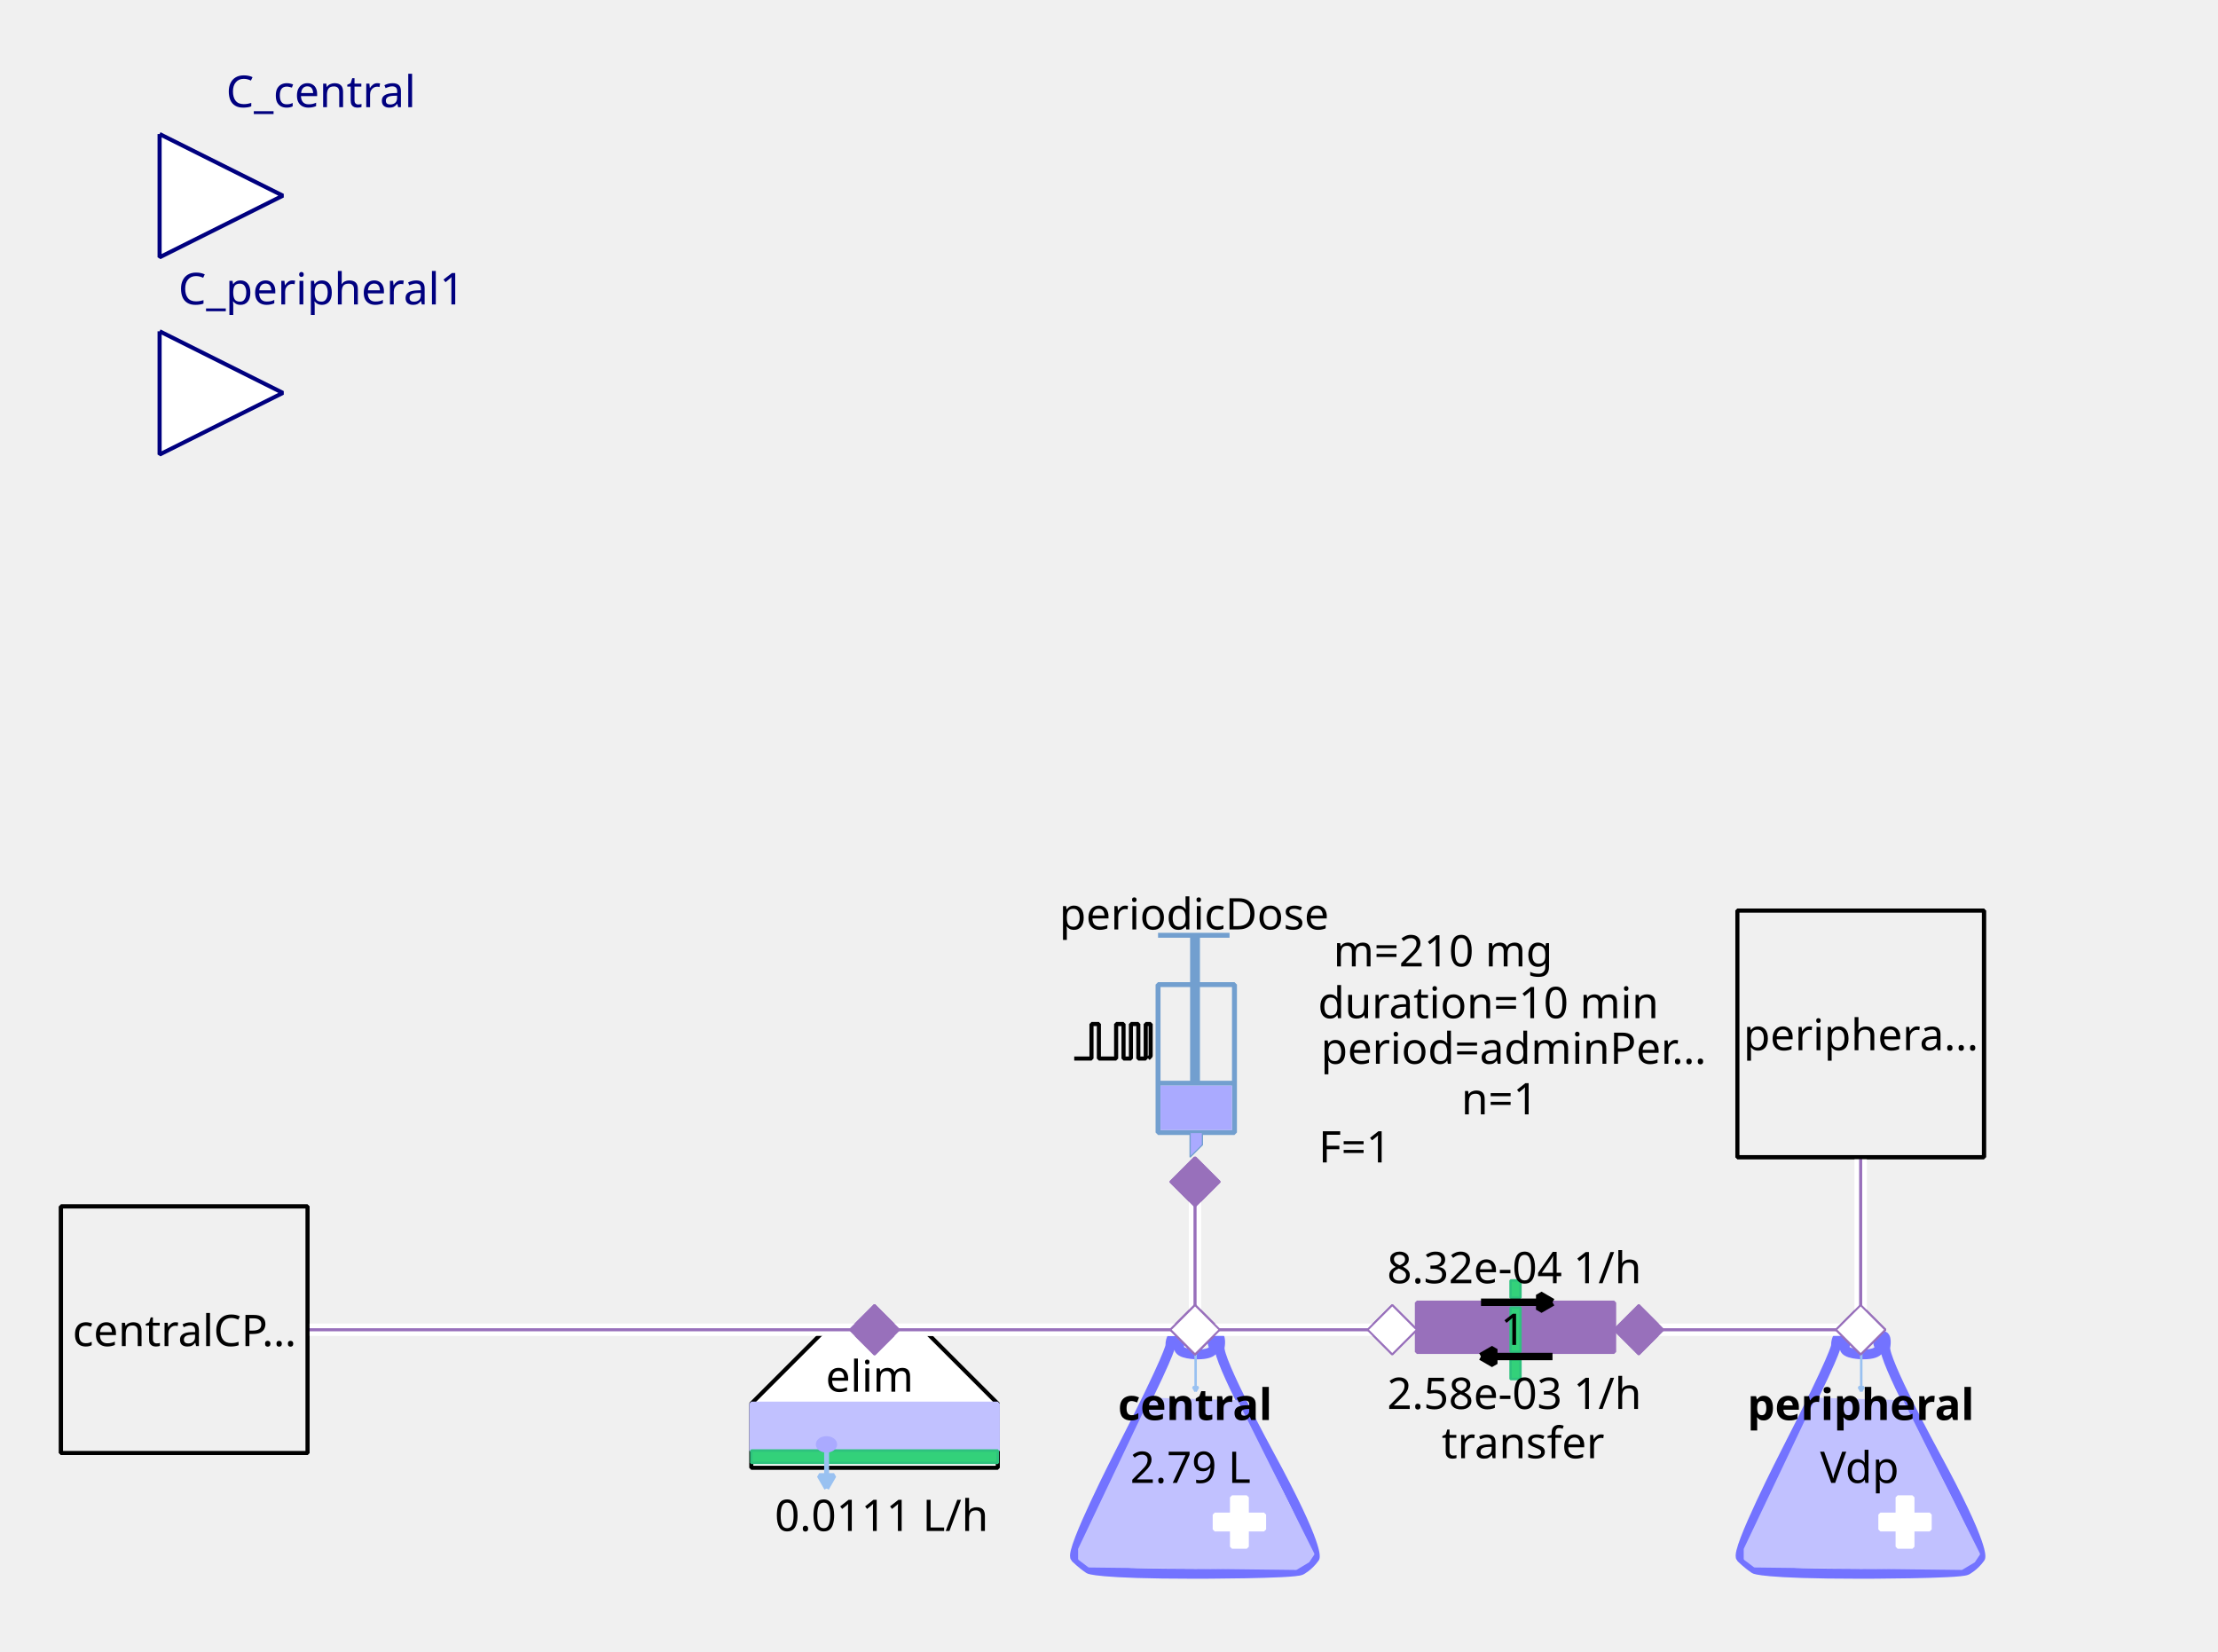
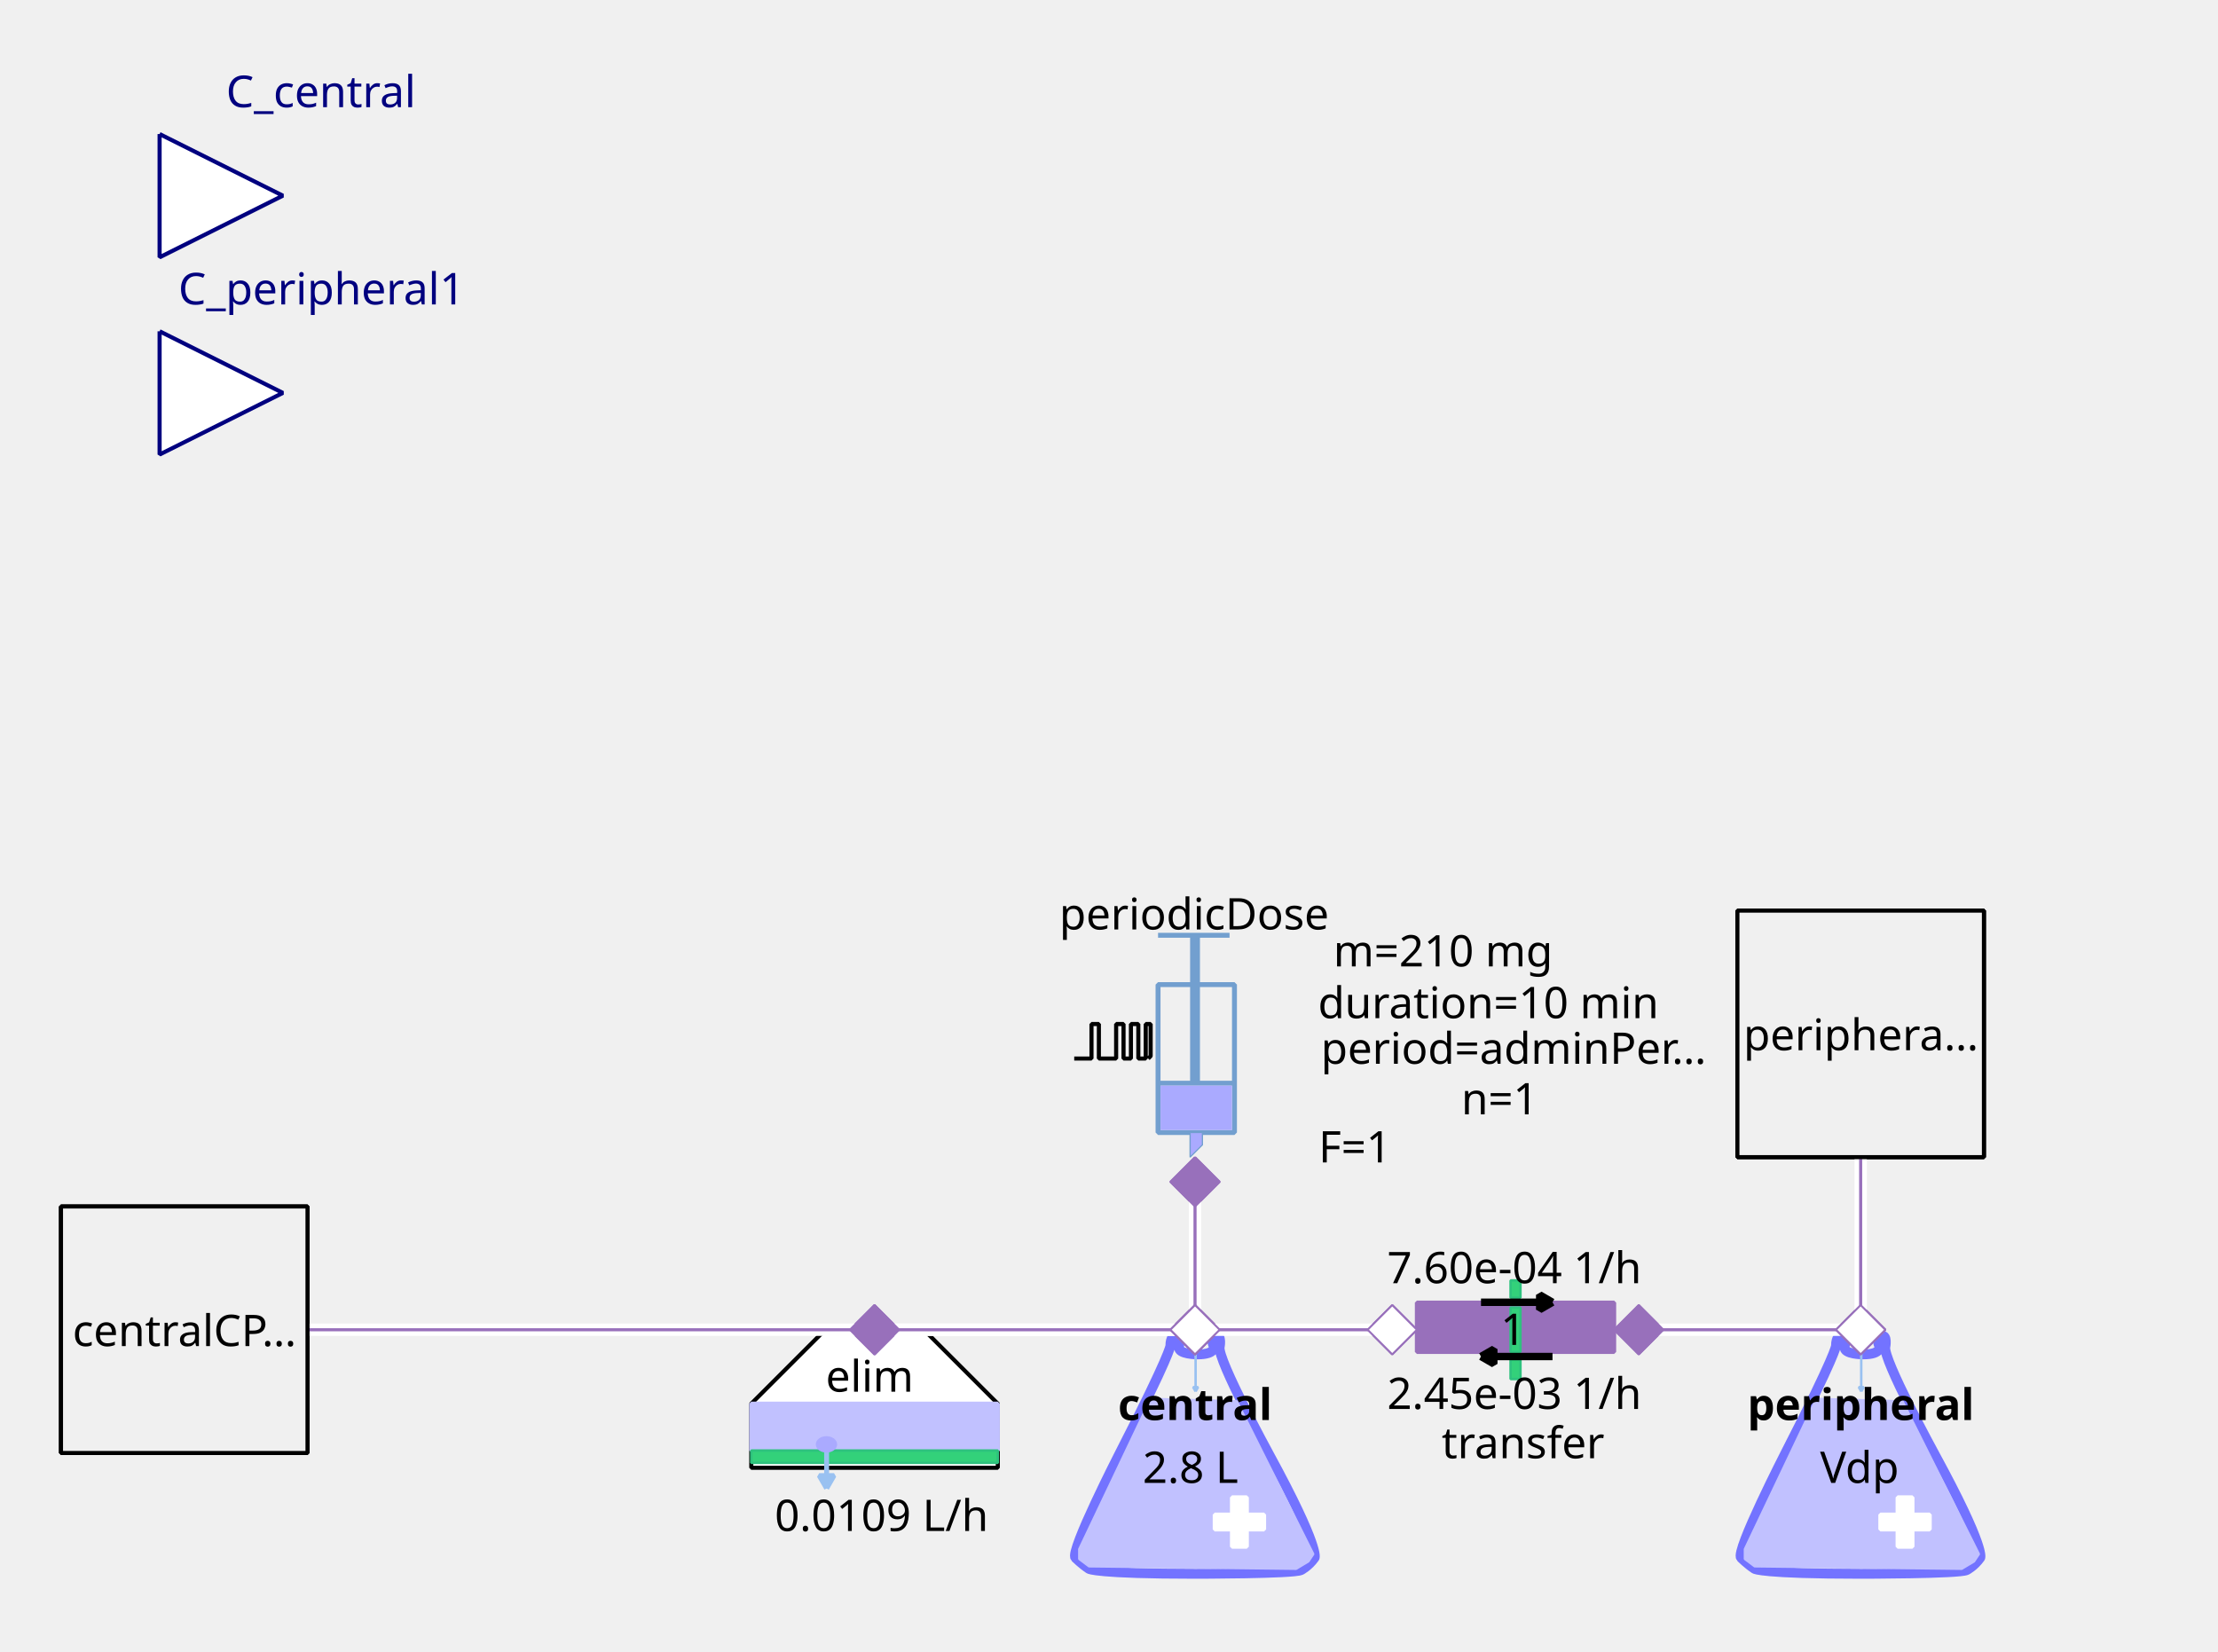
<svg xmlns="http://www.w3.org/2000/svg" width="143.581mm" height="106.892mm" viewBox="0 0 407 303" version="1.2" baseProfile="tiny">
  <defs>
</defs>
  <g fill="none" stroke="black" stroke-width="1" fill-rule="evenodd" stroke-linecap="square" stroke-linejoin="bevel">
    <g fill="none" stroke="#7373ff" stroke-opacity="1" stroke-width="8" stroke-linecap="butt" stroke-linejoin="miter" stroke-miterlimit="1" transform="matrix(0.22619,0,0,-0.22619,219.06,266.619)" font-family="Sans" font-size="10" font-weight="400" font-style="normal">
      <path vector-effect="none" fill-rule="evenodd" d="M-19,87 C-19,87 -19,80 -60,0 C-60,0 -101,-80 -96,-85 C-96,-85 -91,-90 -85,-94 C-85,-94 -79,-98 1,-98 C1,-98 81,-98 87,-95 C87,-95 93,-92 98,-85 C98,-85 103,-78 61,-1 C61,-1 19,76 21,86 C21,86 23,96 18,95 C18,95 13,94 16,87 C16,87 19,80 3,80 C3,80 -13,80 -12,86 C-12,86 -11,92 -12,94 C-12,94 -13,96 -16,95 C-16,95 -19,94 -19,87 " />
    </g>
    <g fill="#c1c1ff" fill-opacity="1" stroke="#c1c1ff" stroke-opacity="1" stroke-width="1.75" stroke-linecap="butt" stroke-linejoin="miter" stroke-miterlimit="1" transform="matrix(0.22619,0,0,-0.22619,219.06,272.5)" font-family="Sans" font-size="10" font-weight="400" font-style="normal">
      <path vector-effect="none" fill-rule="evenodd" d="M-35,70 L-93,-52 L-93,-60 L-85,-66 L83,-68 L93,-62 L97,-56 L35,68 L-35,70" />
    </g>
    <g fill="#ffffff" fill-opacity="1" stroke="#ffffff" stroke-opacity="1" stroke-width="1" stroke-linecap="butt" stroke-linejoin="miter" stroke-miterlimit="1" transform="matrix(0.22619,0,0,0.22619,227.429,279.286)" font-family="Sans" font-size="10" font-weight="400" font-style="normal">
      <rect vector-effect="non-scaling-stroke" x="-6" y="-20" width="12" height="40" />
    </g>
    <g fill="#ffffff" fill-opacity="1" stroke="#ffffff" stroke-opacity="1" stroke-width="1" stroke-linecap="butt" stroke-linejoin="miter" stroke-miterlimit="1" transform="matrix(0,0.22619,-0.22619,0,227.429,279.286)" font-family="Sans" font-size="10" font-weight="400" font-style="normal">
      <rect vector-effect="non-scaling-stroke" x="-6" y="-20" width="12" height="40" />
    </g>
    <g fill="none" stroke="#99c1f1" stroke-opacity="1" stroke-width="2" stroke-linecap="butt" stroke-linejoin="miter" stroke-miterlimit="1" transform="matrix(0.22619,0,0,-0.22619,219.392,251.697)" font-family="Sans" font-size="10" font-weight="400" font-style="normal">
      <path vector-effect="none" fill-rule="evenodd" d="M0,16 L0,-16" />
    </g>
    <g fill="#99c1f1" fill-opacity="1" stroke="#99c1f1" stroke-opacity="1" stroke-width="2" stroke-linecap="butt" stroke-linejoin="miter" stroke-miterlimit="1" transform="matrix(0.22619,0,0,-0.22619,219.392,251.697)" font-family="Sans" font-size="10" font-weight="400" font-style="normal">
      <path vector-effect="none" fill-rule="evenodd" d="M0,-16 L2,-12.536 L-2,-12.536 L0,-16" />
    </g>
    <g fill="none" stroke="#000000" stroke-opacity="1" stroke-width="1" stroke-linecap="butt" stroke-linejoin="miter" stroke-miterlimit="1" transform="matrix(1,0,0,1,219.286,257.571)" font-family="Noto Sans" font-size="8" font-weight="700" font-style="normal">
      <text fill="#000000" fill-opacity="1" stroke="none" xml:space="preserve" x="-14.141" y="3" font-family="Noto Sans" font-size="8" font-weight="700" font-style="normal">central</text>
    </g>
    <g fill="none" stroke="#000000" stroke-opacity="1" stroke-width="1" stroke-linecap="butt" stroke-linejoin="miter" stroke-miterlimit="1" transform="matrix(1,0,0,1,219.06,269.107)" font-family="Noto Sans" font-size="8" font-weight="400" font-style="normal">
-       <text fill="#000000" fill-opacity="1" stroke="none" xml:space="preserve" x="-0.606" y="3" font-family="Noto Sans" font-size="8" font-weight="400" font-style="normal" text-anchor="middle">2.79 L</text>
+       <text fill="#000000" fill-opacity="1" stroke="none" xml:space="preserve" x="-0.606" y="3" font-family="Noto Sans" font-size="8" font-weight="400" font-style="normal" text-anchor="middle">2.8 L</text>
    </g>
    <g fill="#ffffff" fill-opacity="1" stroke="#9870bb" stroke-opacity="1" stroke-width="8" stroke-linecap="butt" stroke-linejoin="miter" stroke-miterlimit="1" transform="matrix(0.0452381,0,0,-0.0452381,219.286,244)" font-family="Sans" font-size="10" font-weight="400" font-style="normal">
      <path vector-effect="none" fill-rule="evenodd" d="M-100,0 L0,100 L100,0 L0,-100 L-100,0" />
    </g>
    <g fill="#ffffff" fill-opacity="1" stroke="#000000" stroke-opacity="1" stroke-width="1" stroke-linecap="butt" stroke-linejoin="miter" stroke-miterlimit="1" transform="matrix(0.22619,0,0,-0.22619,160.476,266.619)" font-family="Sans" font-size="10" font-weight="400" font-style="normal">
      <path vector-effect="non-scaling-stroke" fill-rule="evenodd" d="M-40,100 L40,100 L100,40 L100,-12 L80,-12 L-76,-12 L-100,-12 L-100,40 L-100,40 L-40,100" />
    </g>
    <g fill="none" stroke="#000000" stroke-opacity="1" stroke-width="1" stroke-linecap="butt" stroke-linejoin="miter" stroke-miterlimit="1" transform="matrix(1,0,0,1,159.571,252.369)" font-family="Noto Sans" font-size="8" font-weight="400" font-style="normal">
      <text fill="#000000" fill-opacity="1" stroke="none" xml:space="preserve" x="-8.047" y="3" font-family="Noto Sans" font-size="8" font-weight="400" font-style="normal">elim</text>
    </g>
    <g fill="#c1c1ff" fill-opacity="1" stroke="#c1c1ff" stroke-opacity="1" stroke-width="1" stroke-linecap="butt" stroke-linejoin="miter" stroke-miterlimit="1" transform="matrix(0.22619,0,0,0.22619,160.476,261.869)" font-family="Sans" font-size="10" font-weight="400" font-style="normal">
      <rect vector-effect="non-scaling-stroke" x="-100" y="-19" width="200" height="38" />
    </g>
    <g fill="#33d17a" fill-opacity="1" stroke="#2ec27e" stroke-opacity="1" stroke-width="2" stroke-linecap="butt" stroke-linejoin="miter" stroke-miterlimit="1" transform="matrix(0.22619,0,0,0.22619,160.476,267.298)" font-family="Sans" font-size="10" font-weight="400" font-style="normal">
      <rect x="-100" y="-5" width="200" height="10" />
    </g>
    <g fill="none" stroke="#99c1f1" stroke-opacity="1" stroke-width="4" stroke-linecap="butt" stroke-linejoin="miter" stroke-miterlimit="1" transform="matrix(0.22619,0,0,-0.22619,151.683,269.496)" font-family="Sans" font-size="10" font-weight="400" font-style="normal">
      <path vector-effect="none" fill-rule="evenodd" d="M0,16 L0,-16" />
    </g>
    <g fill="#99c1f1" fill-opacity="1" stroke="#99c1f1" stroke-opacity="1" stroke-width="4" stroke-linecap="butt" stroke-linejoin="miter" stroke-miterlimit="1" transform="matrix(0.22619,0,0,-0.22619,151.683,269.496)" font-family="Sans" font-size="10" font-weight="400" font-style="normal">
      <path vector-effect="none" fill-rule="evenodd" d="M0,-16 L6,-5.608 L-6,-5.608 L0,-16" />
    </g>
    <g fill="#aaaaff" fill-opacity="1" stroke="#aaaaff" stroke-opacity="1" stroke-width="1" stroke-linecap="butt" stroke-linejoin="miter" stroke-miterlimit="1" transform="matrix(0.22619,0,0,-0.22619,151.655,265.036)" font-family="Sans" font-size="10" font-weight="400" font-style="normal">
      <path vector-effect="non-scaling-stroke" fill-rule="evenodd" d="M7,0 C7,-2.761 3.866,-5 0,-5 C-3.866,-5 -7,-2.761 -7,0 C-7,2.761 -3.866,5 0,5 C3.866,5 7,2.761 7,0 " />
    </g>
    <g fill="none" stroke="#000000" stroke-opacity="1" stroke-width="1" stroke-linecap="butt" stroke-linejoin="miter" stroke-miterlimit="1" transform="matrix(1,0,0,1,161.155,277.929)" font-family="Noto Sans" font-size="8" font-weight="400" font-style="normal">
-       <text fill="#000000" fill-opacity="1" stroke="none" xml:space="preserve" x="0.613" y="3" font-family="Noto Sans" font-size="8" font-weight="400" font-style="normal" text-anchor="middle">0.0111 L/h</text>
+       <text fill="#000000" fill-opacity="1" stroke="none" xml:space="preserve" x="0.613" y="3" font-family="Noto Sans" font-size="8" font-weight="400" font-style="normal" text-anchor="middle">0.0109 L/h</text>
    </g>
    <g fill="#9870bb" fill-opacity="1" stroke="#9870bb" stroke-opacity="1" stroke-width="8" stroke-linecap="butt" stroke-linejoin="miter" stroke-miterlimit="1" transform="matrix(0.0452381,0,0,-0.0452381,160.476,244)" font-family="Sans" font-size="10" font-weight="400" font-style="normal">
      <path vector-effect="none" fill-rule="evenodd" d="M-100,0 L0,100 L100,0 L0,-100 L-100,0" />
    </g>
    <g fill="none" stroke="#729fcf" stroke-opacity="1" stroke-width="4" stroke-linecap="butt" stroke-linejoin="miter" stroke-miterlimit="1" transform="matrix(0.22619,0,0,0.22619,215.214,195.595)" font-family="Sans" font-size="10" font-weight="400" font-style="normal">
      <rect x="-12" y="-66" width="62" height="120" />
    </g>
    <g fill="none" stroke="#729fcf" stroke-opacity="1" stroke-width="8" stroke-linecap="butt" stroke-linejoin="miter" stroke-miterlimit="1" transform="matrix(0.22619,0,0,-0.22619,219.286,176.369)" font-family="Sans" font-size="10" font-weight="400" font-style="normal">
      <path vector-effect="none" fill-rule="evenodd" d="M0,21 L0,-99" />
    </g>
    <g fill="none" stroke="#729fcf" stroke-opacity="1" stroke-width="4" stroke-linecap="butt" stroke-linejoin="miter" stroke-miterlimit="1" transform="matrix(0.22619,0,0,-0.22619,219.06,171.619)" font-family="Sans" font-size="10" font-weight="400" font-style="normal">
      <path vector-effect="none" fill-rule="evenodd" d="M-29,0 L29,0" />
    </g>
    <g fill="none" stroke="#729fcf" stroke-opacity="1" stroke-width="4" stroke-linecap="butt" stroke-linejoin="miter" stroke-miterlimit="1" transform="matrix(0.22619,0,0,-0.22619,219.512,198.762)" font-family="Sans" font-size="10" font-weight="400" font-style="normal">
      <path vector-effect="none" fill-rule="evenodd" d="M-31,0 L31,0" />
    </g>
    <g fill="#aaaaff" fill-opacity="1" stroke="none" transform="matrix(0.22619,0,0,0.22619,219.512,203.286)" font-family="Sans" font-size="10" font-weight="400" font-style="normal">
      <rect vector-effect="non-scaling-stroke" x="-29" y="-18" width="58" height="36" />
    </g>
    <g fill="none" stroke="#000000" stroke-opacity="1" stroke-width="1" stroke-linecap="butt" stroke-linejoin="miter" stroke-miterlimit="1" transform="matrix(1,0,0,1,219.06,167.548)" font-family="Noto Sans" font-size="8" font-weight="400" font-style="normal">
      <text fill="#000000" fill-opacity="1" stroke="none" xml:space="preserve" x="-24.688" y="3" font-family="Noto Sans" font-size="8" font-weight="400" font-style="normal">periodicDose</text>
    </g>
    <g fill="#aaaaff" fill-opacity="1" stroke="#729fcf" stroke-opacity="1" stroke-width="1" stroke-linecap="butt" stroke-linejoin="miter" stroke-miterlimit="1" transform="matrix(0.22619,0,0,-0.22619,218.833,210.071)" font-family="Sans" font-size="10" font-weight="400" font-style="normal">
      <path vector-effect="none" fill-rule="evenodd" d="M-2,10 L-2,-10 L8,0 L8,10 L-2,10" />
    </g>
    <g fill="none" stroke="#000000" stroke-opacity="1" stroke-width="1" stroke-linecap="butt" stroke-linejoin="miter" stroke-miterlimit="1" transform="matrix(1,0,0,1,277.869,174.333)" font-family="Noto Sans" font-size="8" font-weight="400" font-style="normal">
      <text fill="#000000" fill-opacity="1" stroke="none" xml:space="preserve" x="-13.073" y="3" font-family="Noto Sans" font-size="8" font-weight="400" font-style="normal" text-anchor="middle">m=210 mg</text>
    </g>
    <g fill="none" stroke="#000000" stroke-opacity="1" stroke-width="1" stroke-linecap="butt" stroke-linejoin="miter" stroke-miterlimit="1" transform="matrix(1,0,0,1,278.774,192.202)" font-family="Noto Sans" font-size="8" font-weight="400" font-style="normal">
      <text fill="#000000" fill-opacity="1" stroke="none" xml:space="preserve" x="-36.406" y="3" font-family="Noto Sans" font-size="8" font-weight="400" font-style="normal">period=adminPer…</text>
    </g>
    <g fill="none" stroke="#000000" stroke-opacity="1" stroke-width="1" stroke-linecap="butt" stroke-linejoin="miter" stroke-miterlimit="1" transform="matrix(1,0,0,1,277.869,183.833)" font-family="Noto Sans" font-size="8" font-weight="400" font-style="normal">
      <text fill="#000000" fill-opacity="1" stroke="none" xml:space="preserve" x="-4.753" y="3" font-family="Noto Sans" font-size="8" font-weight="400" font-style="normal" text-anchor="middle">duration=10 min</text>
    </g>
    <g fill="none" stroke="#000000" stroke-opacity="1" stroke-width="1" stroke-linecap="butt" stroke-linejoin="miter" stroke-miterlimit="1" transform="matrix(1,0,0,1,278.548,201.476)" font-family="Noto Sans" font-size="8" font-weight="400" font-style="normal">
      <text fill="#000000" fill-opacity="1" stroke="none" xml:space="preserve" x="-3.361" y="3" font-family="Noto Sans" font-size="8" font-weight="400" font-style="normal" text-anchor="middle">n=1</text>
    </g>
    <g fill="none" stroke="#000000" stroke-opacity="1" stroke-width="1" stroke-linecap="butt" stroke-linejoin="miter" stroke-miterlimit="1" transform="matrix(1,0,0,1,270.179,210.298)" font-family="Noto Sans" font-size="8" font-weight="400" font-style="normal">
      <text fill="#000000" fill-opacity="1" stroke="none" xml:space="preserve" x="-21.572" y="3" font-family="Noto Sans" font-size="8" font-weight="400" font-style="normal" text-anchor="middle">F=1</text>
    </g>
    <g fill="none" stroke="#000000" stroke-opacity="1" stroke-width="1" stroke-linecap="butt" stroke-linejoin="miter" stroke-miterlimit="1" transform="matrix(0.22619,0,0,-0.22619,204.131,191.118)" font-family="Sans" font-size="10" font-weight="400" font-style="normal">
      <path vector-effect="non-scaling-stroke" fill-rule="evenodd" d="M-31,-13.793 L-17,-13.793 L-17,14.207 L-11,14.207 L-11,-13.793 L3,-13.793 L3,14.207 L9,14.207 L9,-13.793 L15,-13.793 L15,14.207 L21,14.207 L21,-13.793 L27,-13.793 L27,14.207 L31,14.207 L31,-11.793 L29,-13.793" />
    </g>
    <g fill="#9870bb" fill-opacity="1" stroke="#9870bb" stroke-opacity="1" stroke-width="8" stroke-linecap="butt" stroke-linejoin="miter" stroke-miterlimit="1" transform="matrix(0,0.0452381,0.0452381,0,219.286,216.857)" font-family="Sans" font-size="10" font-weight="400" font-style="normal">
      <path vector-effect="none" fill-rule="evenodd" d="M-100,0 L0,100 L100,0 L0,-100 L-100,0" />
    </g>
    <g fill="#ffffff" fill-opacity="1" stroke="#00007f" stroke-opacity="1" stroke-width="1" stroke-linecap="butt" stroke-linejoin="miter" stroke-miterlimit="1" transform="matrix(0.22619,0,0,-0.22619,51.9048,35.9048)" font-family="Sans" font-size="10" font-weight="400" font-style="normal">
      <path vector-effect="non-scaling-stroke" fill-rule="evenodd" d="M-100,50 L0,0 L-100,-50 L-100,50" />
    </g>
    <g fill="none" stroke="#00007f" stroke-opacity="1" stroke-width="1" stroke-linecap="butt" stroke-linejoin="miter" stroke-miterlimit="1" transform="matrix(1,0,0,1,51.9048,-2.54762)" font-family="Noto Sans" font-size="8.078" font-weight="400" font-style="normal">
      <text fill="#00007f" fill-opacity="1" stroke="none" xml:space="preserve" x="-10.422" y="22.219" font-family="Noto Sans" font-size="8.078" font-weight="400" font-style="normal">C_central</text>
    </g>
    <g fill="#f0f0f0" fill-opacity="1" stroke="#000000" stroke-opacity="1" stroke-width="1" stroke-linecap="butt" stroke-linejoin="miter" stroke-miterlimit="1" transform="matrix(0.22619,0,0,-0.22619,33.8095,244)" font-family="Sans" font-size="10" font-weight="400" font-style="normal">
      <rect vector-effect="non-scaling-stroke" x="-100" y="-100" width="200" height="200" />
    </g>
    <g fill="none" stroke="#000000" stroke-opacity="1" stroke-width="1" stroke-linecap="butt" stroke-linejoin="miter" stroke-miterlimit="1" transform="matrix(1,0,0,1,33.8095,244)" font-family="Noto Sans" font-size="8" font-weight="400" font-style="normal">
      <text fill="#000000" fill-opacity="1" stroke="none" xml:space="preserve" x="-20.484" y="3" font-family="Noto Sans" font-size="8" font-weight="400" font-style="normal">centralCP…</text>
    </g>
    <g fill="#9870bb" fill-opacity="1" stroke="#9870bb" stroke-opacity="1" stroke-width="1" stroke-linecap="butt" stroke-linejoin="miter" stroke-miterlimit="1" transform="matrix(-0.22619,0,0,-0.22619,278.095,243.548)" font-family="Sans" font-size="10" font-weight="400" font-style="normal">
      <rect vector-effect="non-scaling-stroke" x="-80" y="-20" width="160" height="40" />
    </g>
    <g fill="#33d17a" fill-opacity="1" stroke="#2ec27e" stroke-opacity="1" stroke-width="2" stroke-linecap="butt" stroke-linejoin="miter" stroke-miterlimit="1" transform="matrix(0,-0.22619,0.22619,0,278.095,244)" font-family="Sans" font-size="10" font-weight="400" font-style="normal">
      <rect x="-18" y="-4" width="36" height="8" />
    </g>
    <g fill="none" stroke="#000000" stroke-opacity="1" stroke-width="1" stroke-linecap="butt" stroke-linejoin="miter" stroke-miterlimit="1" transform="matrix(1,0,0,1,279.452,264.583)" font-family="Noto Sans" font-size="8" font-weight="400" font-style="normal">
      <text fill="#000000" fill-opacity="1" stroke="none" xml:space="preserve" x="-14.906" y="3" font-family="Noto Sans" font-size="8" font-weight="400" font-style="normal">transfer</text>
    </g>
    <g fill="#33d17a" fill-opacity="1" stroke="#2ec27e" stroke-opacity="1" stroke-width="2" stroke-linecap="butt" stroke-linejoin="miter" stroke-miterlimit="1" transform="matrix(0,-0.22619,0.22619,0,278.095,236.536)" font-family="Sans" font-size="10" font-weight="400" font-style="normal">
      <rect x="-7" y="-4" width="14" height="8" />
    </g>
    <g fill="#33d17a" fill-opacity="1" stroke="#2ec27e" stroke-opacity="1" stroke-width="2" stroke-linecap="butt" stroke-linejoin="miter" stroke-miterlimit="1" transform="matrix(0,-0.22619,0.22619,0,278.095,251.238)" font-family="Sans" font-size="10" font-weight="400" font-style="normal">
      <rect x="-8" y="-4" width="16" height="8" />
    </g>
    <g fill="none" stroke="#000000" stroke-opacity="1" stroke-width="1" stroke-linecap="butt" stroke-linejoin="miter" stroke-miterlimit="1" transform="matrix(1,0,0,1,274.024,246.94)" font-family="Noto Sans" font-size="8" font-weight="400" font-style="normal">
      <text fill="#000000" fill-opacity="1" stroke="none" xml:space="preserve" x="1.328" y="-0.156" font-family="Noto Sans" font-size="8" font-weight="400" font-style="normal">1</text>
    </g>
    <g fill="none" stroke="#000000" stroke-opacity="1" stroke-width="1" stroke-linecap="butt" stroke-linejoin="miter" stroke-miterlimit="1" transform="matrix(1,0,0,1,278.321,232.464)" font-family="Noto Sans" font-size="8" font-weight="400" font-style="normal">
-       <text fill="#000000" fill-opacity="1" stroke="none" xml:space="preserve" x="-0.447" y="3" font-family="Noto Sans" font-size="8" font-weight="400" font-style="normal" text-anchor="middle">8.32e-04 1/h</text>
+       <text fill="#000000" fill-opacity="1" stroke="none" xml:space="preserve" x="-0.447" y="3" font-family="Noto Sans" font-size="8" font-weight="400" font-style="normal" text-anchor="middle">7.60e-04 1/h</text>
    </g>
    <g fill="none" stroke="#000000" stroke-opacity="1" stroke-width="1" stroke-linecap="butt" stroke-linejoin="miter" stroke-miterlimit="1" transform="matrix(1,0,0,1,278.321,255.536)" font-family="Noto Sans" font-size="8" font-weight="400" font-style="normal">
-       <text fill="#000000" fill-opacity="1" stroke="none" xml:space="preserve" x="-0.447" y="3" font-family="Noto Sans" font-size="8" font-weight="400" font-style="normal" text-anchor="middle">2.58e-03 1/h</text>
+       <text fill="#000000" fill-opacity="1" stroke="none" xml:space="preserve" x="-0.447" y="3" font-family="Noto Sans" font-size="8" font-weight="400" font-style="normal" text-anchor="middle">2.45e-03 1/h</text>
    </g>
    <g fill="#000000" fill-opacity="1" stroke="#000000" stroke-opacity="1" stroke-width="6" stroke-linecap="butt" stroke-linejoin="miter" stroke-miterlimit="1" transform="matrix(0,-0.22619,-0.22619,0,276.738,248.911)" font-family="Sans" font-size="10" font-weight="400" font-style="normal">
      <path vector-effect="none" fill-rule="evenodd" d="M0,22 L-6,11.608 L6,11.608 L0,22" />
    </g>
    <g fill="none" stroke="#000000" stroke-opacity="1" stroke-width="6" stroke-linecap="butt" stroke-linejoin="miter" stroke-miterlimit="1" transform="matrix(0,-0.22619,-0.22619,0,276.738,248.911)" font-family="Sans" font-size="10" font-weight="400" font-style="normal">
      <path vector-effect="none" fill-rule="evenodd" d="M0,22 L0,-36" />
    </g>
    <g fill="#000000" fill-opacity="1" stroke="#000000" stroke-opacity="1" stroke-width="6" stroke-linecap="butt" stroke-linejoin="miter" stroke-miterlimit="1" transform="matrix(0,0.22619,0.22619,0,279.905,238.958)" font-family="Sans" font-size="10" font-weight="400" font-style="normal">
      <path vector-effect="none" fill-rule="evenodd" d="M0,22 L-6,11.608 L6,11.608 L0,22" />
    </g>
    <g fill="none" stroke="#000000" stroke-opacity="1" stroke-width="6" stroke-linecap="butt" stroke-linejoin="miter" stroke-miterlimit="1" transform="matrix(0,0.22619,0.22619,0,279.905,238.958)" font-family="Sans" font-size="10" font-weight="400" font-style="normal">
      <path vector-effect="none" fill-rule="evenodd" d="M0,22 L0,-36" />
    </g>
    <g fill="#ffffff" fill-opacity="1" stroke="#9870bb" stroke-opacity="1" stroke-width="8" stroke-linecap="butt" stroke-linejoin="miter" stroke-miterlimit="1" transform="matrix(-0.0452381,0,0,0.0452381,255.476,244)" font-family="Sans" font-size="10" font-weight="400" font-style="normal">
      <path vector-effect="none" fill-rule="evenodd" d="M-100,0 L0,100 L100,0 L0,-100 L-100,0" />
    </g>
    <g fill="#9870bb" fill-opacity="1" stroke="#9870bb" stroke-opacity="1" stroke-width="8" stroke-linecap="butt" stroke-linejoin="miter" stroke-miterlimit="1" transform="matrix(-0.0452381,0,0,0.0452381,300.714,244)" font-family="Sans" font-size="10" font-weight="400" font-style="normal">
      <path vector-effect="none" fill-rule="evenodd" d="M-100,0 L0,100 L100,0 L0,-100 L-100,0" />
    </g>
    <g fill="none" stroke="#7373ff" stroke-opacity="1" stroke-width="8" stroke-linecap="butt" stroke-linejoin="miter" stroke-miterlimit="1" transform="matrix(0.22619,0,0,-0.22619,341.202,266.619)" font-family="Sans" font-size="10" font-weight="400" font-style="normal">
      <path vector-effect="none" fill-rule="evenodd" d="M-19,87 C-19,87 -19,80 -60,0 C-60,0 -101,-80 -96,-85 C-96,-85 -91,-90 -85,-94 C-85,-94 -79,-98 1,-98 C1,-98 81,-98 87,-95 C87,-95 93,-92 98,-85 C98,-85 103,-78 61,-1 C61,-1 19,76 21,86 C21,86 23,96 18,95 C18,95 13,94 16,87 C16,87 19,80 3,80 C3,80 -13,80 -12,86 C-12,86 -11,92 -12,94 C-12,94 -13,96 -16,95 C-16,95 -19,94 -19,87 " />
    </g>
    <g fill="#c1c1ff" fill-opacity="1" stroke="#c1c1ff" stroke-opacity="1" stroke-width="1.75" stroke-linecap="butt" stroke-linejoin="miter" stroke-miterlimit="1" transform="matrix(0.22619,0,0,-0.22619,341.202,272.5)" font-family="Sans" font-size="10" font-weight="400" font-style="normal">
      <path vector-effect="none" fill-rule="evenodd" d="M-35,70 L-93,-52 L-93,-60 L-85,-66 L83,-68 L93,-62 L97,-56 L35,68 L-35,70" />
    </g>
    <g fill="#ffffff" fill-opacity="1" stroke="#ffffff" stroke-opacity="1" stroke-width="1" stroke-linecap="butt" stroke-linejoin="miter" stroke-miterlimit="1" transform="matrix(0.22619,0,0,0.22619,349.571,279.286)" font-family="Sans" font-size="10" font-weight="400" font-style="normal">
      <rect vector-effect="non-scaling-stroke" x="-6" y="-20" width="12" height="40" />
    </g>
    <g fill="#ffffff" fill-opacity="1" stroke="#ffffff" stroke-opacity="1" stroke-width="1" stroke-linecap="butt" stroke-linejoin="miter" stroke-miterlimit="1" transform="matrix(0,0.22619,-0.22619,0,349.571,279.286)" font-family="Sans" font-size="10" font-weight="400" font-style="normal">
      <rect vector-effect="non-scaling-stroke" x="-6" y="-20" width="12" height="40" />
    </g>
    <g fill="none" stroke="#99c1f1" stroke-opacity="1" stroke-width="2" stroke-linecap="butt" stroke-linejoin="miter" stroke-miterlimit="1" transform="matrix(0.22619,0,0,-0.22619,341.535,251.697)" font-family="Sans" font-size="10" font-weight="400" font-style="normal">
      <path vector-effect="none" fill-rule="evenodd" d="M0,16 L0,-16" />
    </g>
    <g fill="#99c1f1" fill-opacity="1" stroke="#99c1f1" stroke-opacity="1" stroke-width="2" stroke-linecap="butt" stroke-linejoin="miter" stroke-miterlimit="1" transform="matrix(0.22619,0,0,-0.22619,341.535,251.697)" font-family="Sans" font-size="10" font-weight="400" font-style="normal">
      <path vector-effect="none" fill-rule="evenodd" d="M0,-16 L2,-12.536 L-2,-12.536 L0,-16" />
    </g>
    <g fill="none" stroke="#000000" stroke-opacity="1" stroke-width="1" stroke-linecap="butt" stroke-linejoin="miter" stroke-miterlimit="1" transform="matrix(1,0,0,1,341.429,257.571)" font-family="Noto Sans" font-size="8" font-weight="700" font-style="normal">
      <text fill="#000000" fill-opacity="1" stroke="none" xml:space="preserve" x="-20.797" y="3" font-family="Noto Sans" font-size="8" font-weight="700" font-style="normal">peripheral</text>
    </g>
    <g fill="none" stroke="#000000" stroke-opacity="1" stroke-width="1" stroke-linecap="butt" stroke-linejoin="miter" stroke-miterlimit="1" transform="matrix(1,0,0,1,341.202,269.107)" font-family="Noto Sans" font-size="8" font-weight="400" font-style="normal">
      <text fill="#000000" fill-opacity="1" stroke="none" xml:space="preserve" x="-7.219" y="3" font-family="Noto Sans" font-size="8" font-weight="400" font-style="normal">Vdp</text>
    </g>
    <g fill="#ffffff" fill-opacity="1" stroke="#9870bb" stroke-opacity="1" stroke-width="8" stroke-linecap="butt" stroke-linejoin="miter" stroke-miterlimit="1" transform="matrix(0.0452381,0,0,-0.0452381,341.429,244)" font-family="Sans" font-size="10" font-weight="400" font-style="normal">
      <path vector-effect="none" fill-rule="evenodd" d="M-100,0 L0,100 L100,0 L0,-100 L-100,0" />
    </g>
    <g fill="#f0f0f0" fill-opacity="1" stroke="#000000" stroke-opacity="1" stroke-width="1" stroke-linecap="butt" stroke-linejoin="miter" stroke-miterlimit="1" transform="matrix(0.22619,0,0,-0.22619,341.429,189.714)" font-family="Sans" font-size="10" font-weight="400" font-style="normal">
      <rect vector-effect="non-scaling-stroke" x="-100" y="-100" width="200" height="200" />
    </g>
    <g fill="none" stroke="#000000" stroke-opacity="1" stroke-width="1" stroke-linecap="butt" stroke-linejoin="miter" stroke-miterlimit="1" transform="matrix(1,0,0,1,341.429,189.714)" font-family="Noto Sans" font-size="8" font-weight="400" font-style="normal">
      <text fill="#000000" fill-opacity="1" stroke="none" xml:space="preserve" x="-21.516" y="3" font-family="Noto Sans" font-size="8" font-weight="400" font-style="normal">periphera…</text>
    </g>
    <g fill="#ffffff" fill-opacity="1" stroke="#00007f" stroke-opacity="1" stroke-width="1" stroke-linecap="butt" stroke-linejoin="miter" stroke-miterlimit="1" transform="matrix(0.22619,0,0,-0.22619,51.9048,72.0952)" font-family="Sans" font-size="10" font-weight="400" font-style="normal">
      <path vector-effect="non-scaling-stroke" fill-rule="evenodd" d="M-100,50 L0,0 L-100,-50 L-100,50" />
    </g>
    <g fill="none" stroke="#00007f" stroke-opacity="1" stroke-width="1" stroke-linecap="butt" stroke-linejoin="miter" stroke-miterlimit="1" transform="matrix(1,0,0,1,51.9048,33.6429)" font-family="Noto Sans" font-size="8.078" font-weight="400" font-style="normal">
      <text fill="#00007f" fill-opacity="1" stroke="none" xml:space="preserve" x="-19.188" y="22.219" font-family="Noto Sans" font-size="8.078" font-weight="400" font-style="normal">C_peripheral1</text>
    </g>
    <g fill="#ffffff" fill-opacity="1" stroke="none" transform="matrix(2.2619,0,0,-2.2619,260,244)" font-family="Sans" font-size="10" font-weight="400" font-style="normal">
      <path vector-effect="none" fill-rule="nonzero" d="M-18,0.5 L-44,0.5 L-44.5,0.5 L-44.5,-0.5 L-44,-0.5 L-18,-0.5 L-17.5,-0.5 L-17.5,0.5 L-18,0.5" />
    </g>
    <g fill="none" stroke="#9870bb" stroke-opacity="1" stroke-width="0.25" stroke-linecap="butt" stroke-linejoin="miter" stroke-miterlimit="1" transform="matrix(2.2619,0,0,-2.2619,260,244)" font-family="Sans" font-size="10" font-weight="400" font-style="normal">
      <path vector-effect="none" fill-rule="evenodd" d="M-18,0 L-44,0" />
    </g>
    <g fill="#9870bb" fill-opacity="1" stroke="#9870bb" stroke-opacity="1" stroke-width="8" stroke-linecap="butt" stroke-linejoin="miter" stroke-miterlimit="1" transform="matrix(0.0452381,0,0,-0.0452381,160.476,244)" font-family="Sans" font-size="10" font-weight="400" font-style="normal">
      <path vector-effect="none" fill-rule="evenodd" d="M-100,0 L0,100 L100,0 L0,-100 L-100,0" />
    </g>
    <g fill="#ffffff" fill-opacity="1" stroke="#9870bb" stroke-opacity="1" stroke-width="8" stroke-linecap="butt" stroke-linejoin="miter" stroke-miterlimit="1" transform="matrix(0.0452381,0,0,-0.0452381,219.286,244)" font-family="Sans" font-size="10" font-weight="400" font-style="normal">
      <path vector-effect="none" fill-rule="evenodd" d="M-100,0 L0,100 L100,0 L0,-100 L-100,0" />
    </g>
    <g fill="#ffffff" fill-opacity="1" stroke="none" transform="matrix(2.2619,0,0,-2.2619,260,244)" font-family="Sans" font-size="10" font-weight="400" font-style="normal">
      <path vector-effect="none" fill-rule="nonzero" d="M-18.5,12 L-18.5,0 L-18.5,-0.5 L-17.5,-0.5 L-17.5,0 L-17.5,12 L-17.5,12.5 L-18.5,12.5 L-18.5,12" />
    </g>
    <g fill="none" stroke="#9870bb" stroke-opacity="1" stroke-width="0.25" stroke-linecap="butt" stroke-linejoin="miter" stroke-miterlimit="1" transform="matrix(2.2619,0,0,-2.2619,260,244)" font-family="Sans" font-size="10" font-weight="400" font-style="normal">
      <path vector-effect="none" fill-rule="evenodd" d="M-18,12 L-18,0" />
    </g>
    <g fill="#9870bb" fill-opacity="1" stroke="#9870bb" stroke-opacity="1" stroke-width="8" stroke-linecap="butt" stroke-linejoin="miter" stroke-miterlimit="1" transform="matrix(0,0.0452381,0.0452381,0,219.286,216.857)" font-family="Sans" font-size="10" font-weight="400" font-style="normal">
      <path vector-effect="none" fill-rule="evenodd" d="M-100,0 L0,100 L100,0 L0,-100 L-100,0" />
    </g>
    <g fill="#ffffff" fill-opacity="1" stroke="#9870bb" stroke-opacity="1" stroke-width="8" stroke-linecap="butt" stroke-linejoin="miter" stroke-miterlimit="1" transform="matrix(0.0452381,0,0,-0.0452381,219.286,244)" font-family="Sans" font-size="10" font-weight="400" font-style="normal">
      <path vector-effect="none" fill-rule="evenodd" d="M-100,0 L0,100 L100,0 L0,-100 L-100,0" />
    </g>
    <g fill="#ffffff" fill-opacity="1" stroke="none" transform="matrix(2.2619,0,0,-2.2619,260,244)" font-family="Sans" font-size="10" font-weight="400" font-style="normal">
      <path vector-effect="none" fill-rule="nonzero" d="M-18,0.5 L-100,0.5 L-100.5,0.5 L-100.5,-0.5 L-100,-0.5 L-18,-0.5 L-17.5,-0.5 L-17.5,0.5 L-18,0.5" />
    </g>
    <g fill="none" stroke="#9870bb" stroke-opacity="1" stroke-width="0.25" stroke-linecap="butt" stroke-linejoin="miter" stroke-miterlimit="1" transform="matrix(2.2619,0,0,-2.2619,260,244)" font-family="Sans" font-size="10" font-weight="400" font-style="normal">
      <path vector-effect="none" fill-rule="evenodd" d="M-18,0 L-100,0" />
    </g>
    <g fill="#f0f0f0" fill-opacity="1" stroke="#000000" stroke-opacity="1" stroke-width="1" stroke-linecap="butt" stroke-linejoin="miter" stroke-miterlimit="1" transform="matrix(0.22619,0,0,-0.22619,33.8095,244)" font-family="Sans" font-size="10" font-weight="400" font-style="normal">
      <rect vector-effect="non-scaling-stroke" x="-100" y="-100" width="200" height="200" />
    </g>
    <g fill="none" stroke="#000000" stroke-opacity="1" stroke-width="1" stroke-linecap="butt" stroke-linejoin="miter" stroke-miterlimit="1" transform="matrix(1,0,0,1,33.8095,244)" font-family="Noto Sans" font-size="8" font-weight="400" font-style="normal">
      <text fill="#000000" fill-opacity="1" stroke="none" xml:space="preserve" x="-20.484" y="3" font-family="Noto Sans" font-size="8" font-weight="400" font-style="normal">centralCP…</text>
    </g>
    <g fill="#9870bb" fill-opacity="1" stroke="#9870bb" stroke-opacity="1" stroke-width="8" stroke-linecap="butt" stroke-linejoin="miter" stroke-miterlimit="1" transform="matrix(0.0452381,0,0,-0.0452381,160.476,244)" font-family="Sans" font-size="10" font-weight="400" font-style="normal">
      <path vector-effect="none" fill-rule="evenodd" d="M-100,0 L0,100 L100,0 L0,-100 L-100,0" />
    </g>
    <g fill="#ffffff" fill-opacity="1" stroke="#9870bb" stroke-opacity="1" stroke-width="8" stroke-linecap="butt" stroke-linejoin="miter" stroke-miterlimit="1" transform="matrix(0.0452381,0,0,-0.0452381,219.286,244)" font-family="Sans" font-size="10" font-weight="400" font-style="normal">
      <path vector-effect="none" fill-rule="evenodd" d="M-100,0 L0,100 L100,0 L0,-100 L-100,0" />
    </g>
    <g fill="#ffffff" fill-opacity="1" stroke="none" transform="matrix(2.2619,0,0,-2.2619,260,244)" font-family="Sans" font-size="10" font-weight="400" font-style="normal">
      <path vector-effect="none" fill-rule="nonzero" d="M-2,0.5 L-18,0.5 L-18.5,0.5 L-18.5,-0.5 L-18,-0.5 L-2,-0.5 L-1.5,-0.5 L-1.5,0.5 L-2,0.5" />
    </g>
    <g fill="none" stroke="#9870bb" stroke-opacity="1" stroke-width="0.25" stroke-linecap="butt" stroke-linejoin="miter" stroke-miterlimit="1" transform="matrix(2.2619,0,0,-2.2619,260,244)" font-family="Sans" font-size="10" font-weight="400" font-style="normal">
      <path vector-effect="none" fill-rule="evenodd" d="M-2,0 L-18,0" />
    </g>
    <g fill="#ffffff" fill-opacity="1" stroke="#9870bb" stroke-opacity="1" stroke-width="8" stroke-linecap="butt" stroke-linejoin="miter" stroke-miterlimit="1" transform="matrix(-0.0452381,0,0,0.0452381,255.476,244)" font-family="Sans" font-size="10" font-weight="400" font-style="normal">
      <path vector-effect="none" fill-rule="evenodd" d="M-100,0 L0,100 L100,0 L0,-100 L-100,0" />
    </g>
    <g fill="#ffffff" fill-opacity="1" stroke="#9870bb" stroke-opacity="1" stroke-width="8" stroke-linecap="butt" stroke-linejoin="miter" stroke-miterlimit="1" transform="matrix(0.0452381,0,0,-0.0452381,219.286,244)" font-family="Sans" font-size="10" font-weight="400" font-style="normal">
      <path vector-effect="none" fill-rule="evenodd" d="M-100,0 L0,100 L100,0 L0,-100 L-100,0" />
    </g>
    <g fill="#ffffff" fill-opacity="1" stroke="none" transform="matrix(2.2619,0,0,-2.2619,260,244)" font-family="Sans" font-size="10" font-weight="400" font-style="normal">
      <path vector-effect="none" fill-rule="nonzero" d="M18,-0.5 L36,-0.5 L36.5,-0.5 L36.5,0.5 L36,0.5 L18,0.5 L17.5,0.5 L17.5,-0.5 L18,-0.5" />
    </g>
    <g fill="none" stroke="#9870bb" stroke-opacity="1" stroke-width="0.25" stroke-linecap="butt" stroke-linejoin="miter" stroke-miterlimit="1" transform="matrix(2.2619,0,0,-2.2619,260,244)" font-family="Sans" font-size="10" font-weight="400" font-style="normal">
      <path vector-effect="none" fill-rule="evenodd" d="M18,0 L36,0" />
    </g>
    <g fill="#ffffff" fill-opacity="1" stroke="#9870bb" stroke-opacity="1" stroke-width="8" stroke-linecap="butt" stroke-linejoin="miter" stroke-miterlimit="1" transform="matrix(0.0452381,0,0,-0.0452381,341.429,244)" font-family="Sans" font-size="10" font-weight="400" font-style="normal">
      <path vector-effect="none" fill-rule="evenodd" d="M-100,0 L0,100 L100,0 L0,-100 L-100,0" />
    </g>
    <g fill="#9870bb" fill-opacity="1" stroke="#9870bb" stroke-opacity="1" stroke-width="8" stroke-linecap="butt" stroke-linejoin="miter" stroke-miterlimit="1" transform="matrix(-0.0452381,0,0,0.0452381,300.714,244)" font-family="Sans" font-size="10" font-weight="400" font-style="normal">
      <path vector-effect="none" fill-rule="evenodd" d="M-100,0 L0,100 L100,0 L0,-100 L-100,0" />
    </g>
    <g fill="#ffffff" fill-opacity="1" stroke="none" transform="matrix(2.2619,0,0,-2.2619,260,244)" font-family="Sans" font-size="10" font-weight="400" font-style="normal">
      <path vector-effect="none" fill-rule="nonzero" d="M36.5,0 L36.5,24 L36.5,24.5 L35.5,24.5 L35.5,24 L35.5,0 L35.5,-0.5 L36.5,-0.5 L36.5,0" />
    </g>
    <g fill="none" stroke="#9870bb" stroke-opacity="1" stroke-width="0.25" stroke-linecap="butt" stroke-linejoin="miter" stroke-miterlimit="1" transform="matrix(2.2619,0,0,-2.2619,260,244)" font-family="Sans" font-size="10" font-weight="400" font-style="normal">
      <path vector-effect="none" fill-rule="evenodd" d="M36,0 L36,24" />
    </g>
    <g fill="#f0f0f0" fill-opacity="1" stroke="#000000" stroke-opacity="1" stroke-width="1" stroke-linecap="butt" stroke-linejoin="miter" stroke-miterlimit="1" transform="matrix(0.22619,0,0,-0.22619,341.429,189.714)" font-family="Sans" font-size="10" font-weight="400" font-style="normal">
      <rect vector-effect="non-scaling-stroke" x="-100" y="-100" width="200" height="200" />
    </g>
    <g fill="none" stroke="#000000" stroke-opacity="1" stroke-width="1" stroke-linecap="butt" stroke-linejoin="miter" stroke-miterlimit="1" transform="matrix(1,0,0,1,341.429,189.714)" font-family="Noto Sans" font-size="8" font-weight="400" font-style="normal">
      <text fill="#000000" fill-opacity="1" stroke="none" xml:space="preserve" x="-21.516" y="3" font-family="Noto Sans" font-size="8" font-weight="400" font-style="normal">periphera…</text>
    </g>
    <g fill="#ffffff" fill-opacity="1" stroke="#9870bb" stroke-opacity="1" stroke-width="8" stroke-linecap="butt" stroke-linejoin="miter" stroke-miterlimit="1" transform="matrix(0.0452381,0,0,-0.0452381,341.429,244)" font-family="Sans" font-size="10" font-weight="400" font-style="normal">
      <path vector-effect="none" fill-rule="evenodd" d="M-100,0 L0,100 L100,0 L0,-100 L-100,0" />
    </g>
    <g fill="none" stroke="#000000" stroke-opacity="0" stroke-width="2" stroke-linecap="square" stroke-linejoin="bevel" transform="matrix(2.2619,0,0,-2.2619,219.286,266.619)" font-family="Sans" font-size="10" font-weight="400" font-style="normal">
      <polyline fill="none" vector-effect="non-scaling-stroke" points="-1,0 1,0 " />
      <polyline fill="none" vector-effect="non-scaling-stroke" points="0,-1 0,1 " />
    </g>
    <g fill="none" stroke="#000000" stroke-opacity="0" stroke-width="2" stroke-linecap="square" stroke-linejoin="bevel" transform="matrix(2.2619,0,0,-2.2619,160.476,266.619)" font-family="Sans" font-size="10" font-weight="400" font-style="normal">
      <polyline fill="none" vector-effect="non-scaling-stroke" points="-1,0 1,0 " />
      <polyline fill="none" vector-effect="non-scaling-stroke" points="0,-1 0,1 " />
    </g>
    <g fill="none" stroke="#000000" stroke-opacity="0" stroke-width="2" stroke-linecap="square" stroke-linejoin="bevel" transform="matrix(2.2619,0,0,-2.2619,219.286,194.238)" font-family="Sans" font-size="10" font-weight="400" font-style="normal">
      <polyline fill="none" vector-effect="non-scaling-stroke" points="-1,0 1,0 " />
      <polyline fill="none" vector-effect="non-scaling-stroke" points="0,-1 0,1 " />
    </g>
    <g fill="none" stroke="#000000" stroke-opacity="0" stroke-width="2" stroke-linecap="square" stroke-linejoin="bevel" transform="matrix(2.2619,0,0,-2.2619,51.9048,35.9048)" font-family="Sans" font-size="10" font-weight="400" font-style="normal">
      <polyline fill="none" vector-effect="non-scaling-stroke" points="-1,0 1,0 " />
      <polyline fill="none" vector-effect="non-scaling-stroke" points="0,-1 0,1 " />
    </g>
    <g fill="none" stroke="#000000" stroke-opacity="0" stroke-width="2" stroke-linecap="square" stroke-linejoin="bevel" transform="matrix(2.2619,0,0,-2.2619,33.8095,244)" font-family="Sans" font-size="10" font-weight="400" font-style="normal">
      <polyline fill="none" vector-effect="non-scaling-stroke" points="-1,0 1,0 " />
      <polyline fill="none" vector-effect="non-scaling-stroke" points="0,-1 0,1 " />
    </g>
    <g fill="none" stroke="#000000" stroke-opacity="0" stroke-width="2" stroke-linecap="square" stroke-linejoin="bevel" transform="matrix(2.2619,0,0,-2.2619,278.095,244)" font-family="Sans" font-size="10" font-weight="400" font-style="normal">
      <polyline fill="none" vector-effect="non-scaling-stroke" points="-1,0 1,0 " />
      <polyline fill="none" vector-effect="non-scaling-stroke" points="0,-1 0,1 " />
    </g>
    <g fill="none" stroke="#000000" stroke-opacity="0" stroke-width="2" stroke-linecap="square" stroke-linejoin="bevel" transform="matrix(2.2619,0,0,-2.2619,341.429,266.619)" font-family="Sans" font-size="10" font-weight="400" font-style="normal">
      <polyline fill="none" vector-effect="non-scaling-stroke" points="-1,0 1,0 " />
      <polyline fill="none" vector-effect="non-scaling-stroke" points="0,-1 0,1 " />
    </g>
    <g fill="none" stroke="#000000" stroke-opacity="0" stroke-width="2" stroke-linecap="square" stroke-linejoin="bevel" transform="matrix(2.2619,0,0,-2.2619,341.429,189.714)" font-family="Sans" font-size="10" font-weight="400" font-style="normal">
      <polyline fill="none" vector-effect="non-scaling-stroke" points="-1,0 1,0 " />
      <polyline fill="none" vector-effect="non-scaling-stroke" points="0,-1 0,1 " />
    </g>
    <g fill="none" stroke="#000000" stroke-opacity="0" stroke-width="2" stroke-linecap="square" stroke-linejoin="bevel" transform="matrix(2.2619,0,0,-2.2619,51.9048,72.0952)" font-family="Sans" font-size="10" font-weight="400" font-style="normal">
      <polyline fill="none" vector-effect="non-scaling-stroke" points="-1,0 1,0 " />
      <polyline fill="none" vector-effect="non-scaling-stroke" points="0,-1 0,1 " />
    </g>
  </g>
</svg>
